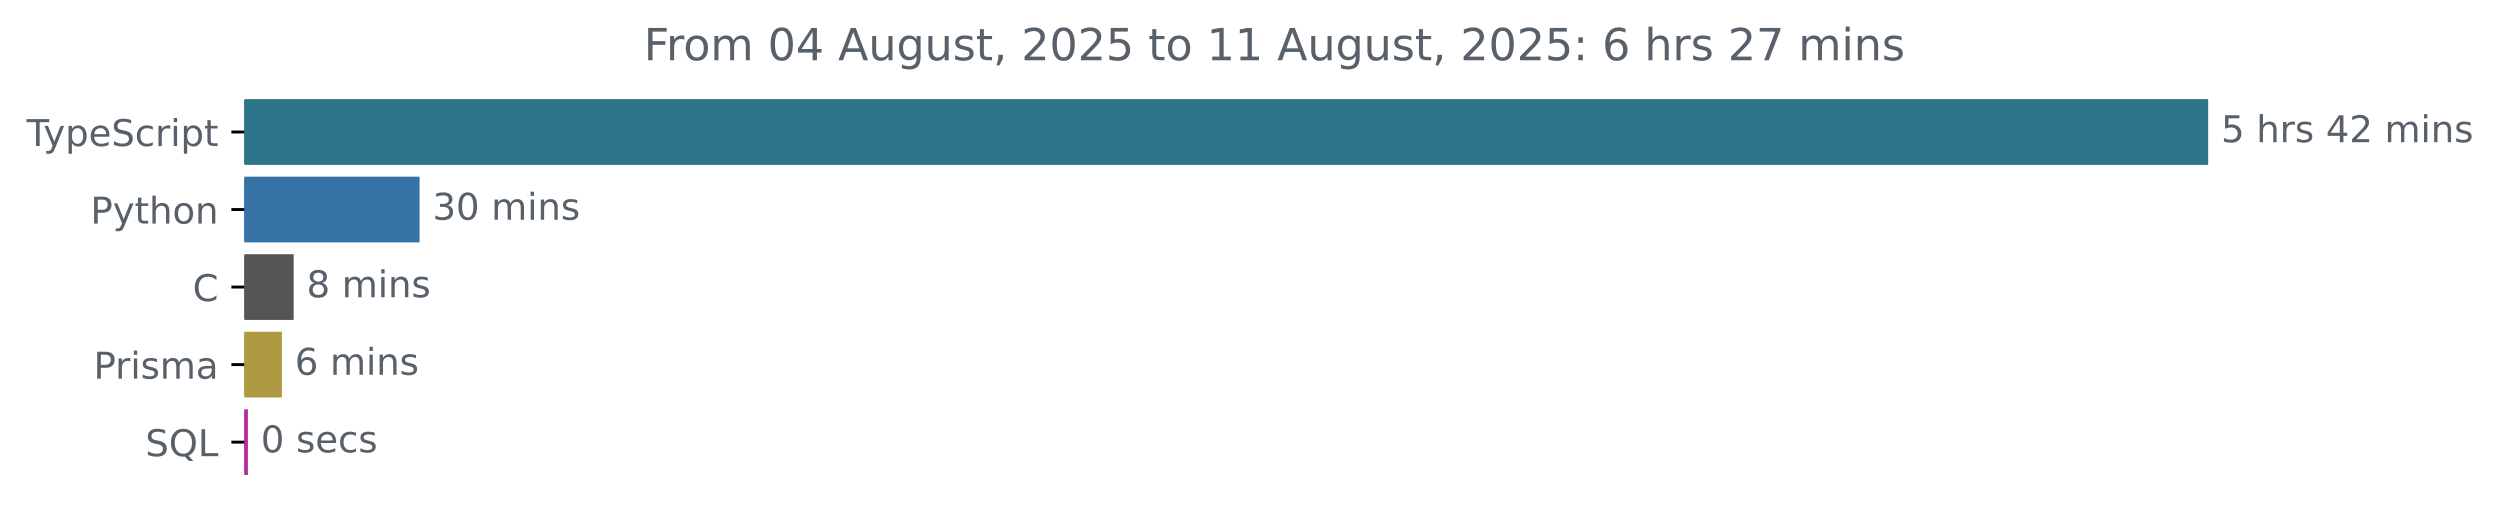
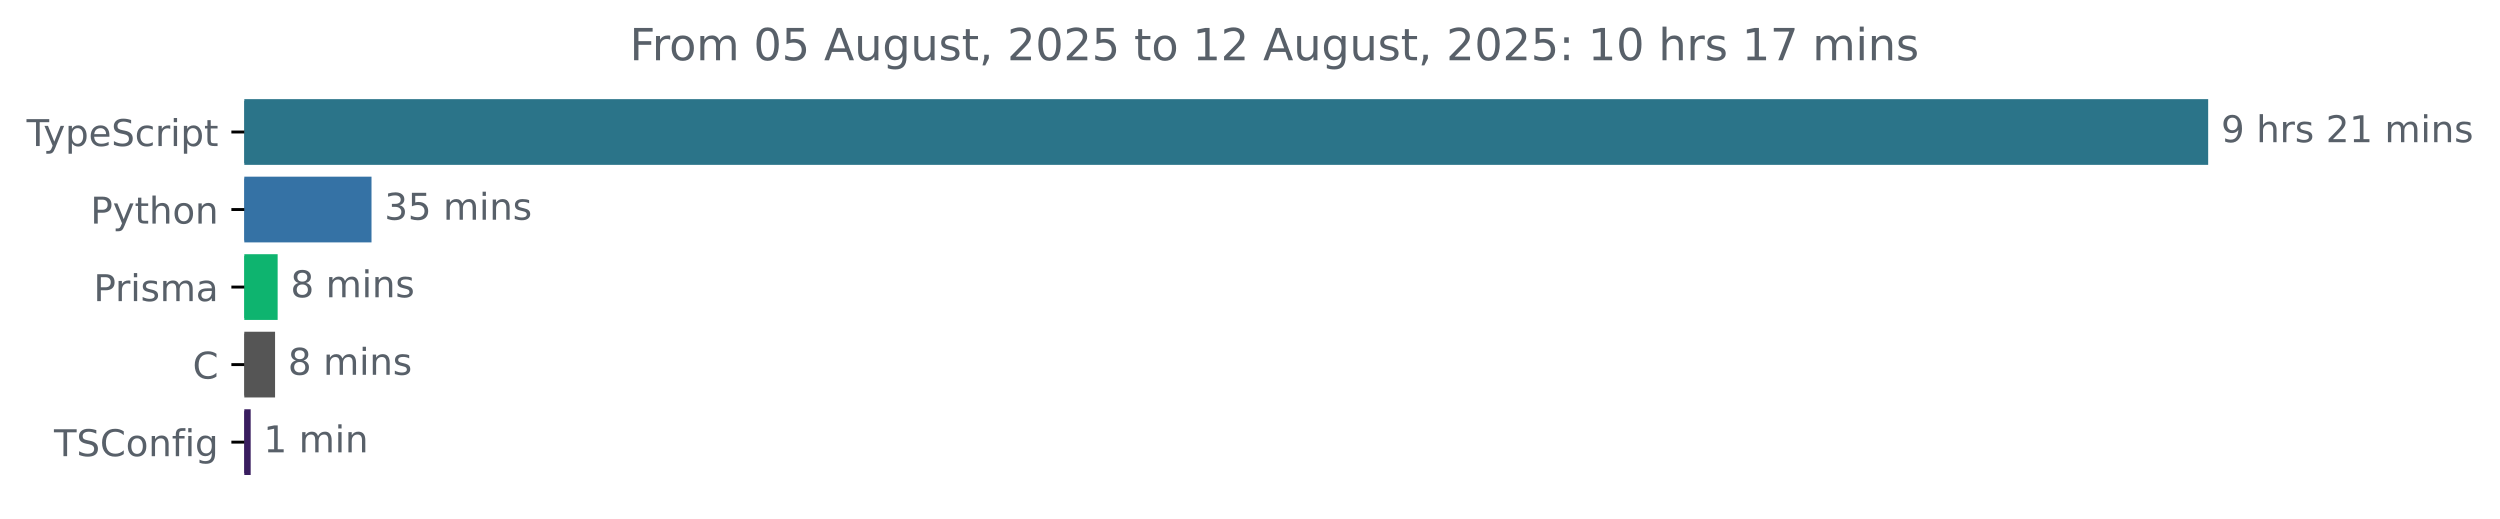
<svg xmlns="http://www.w3.org/2000/svg" xmlns:xlink="http://www.w3.org/1999/xlink" width="677.144pt" height="140.398pt" viewBox="0 0 677.144 140.398" version="1.1">
  <defs>
    <style type="text/css">*{stroke-linejoin: round; stroke-linecap: butt}</style>
  </defs>
  <g id="figure_1">
    <g id="patch_1">
      <path d="M -0 140.398  L 677.144 140.398  L 677.144 0  L -0 0  L -0 140.398  z " style="fill: none" />
    </g>
    <g id="axes_1">
      <g id="patch_2">
-         <path d="M 66.17 27.358  L 597.599 27.358  L 597.599 44.158  L 66.17 44.158  z " clip-path="url(#pd206f960af)" style="fill: #2b7489; stroke: #2b7489; stroke-linejoin: miter" />
+         <path d="M 66.17 27.358  L 597.599 27.358  L 597.599 44.158  L 66.17 44.158  z " clip-path="url(#p72226bb01f)" style="fill: #2b7489; stroke: #2b7489; stroke-linejoin: miter" />
      </g>
      <g id="patch_3">
-         <path d="M 66.17 48.358  L 113.148 48.358  L 113.148 65.158  L 66.17 65.158  z " clip-path="url(#pd206f960af)" style="fill: #3572a5; stroke: #3572a5; stroke-linejoin: miter" />
+         <path d="M 66.17 48.358  L 100.126 48.358  L 100.126 65.158  L 66.17 65.158  z " clip-path="url(#p72226bb01f)" style="fill: #3572a5; stroke: #3572a5; stroke-linejoin: miter" />
      </g>
      <g id="patch_4">
-         <path d="M 66.17 69.358  L 79.042 69.358  L 79.042 86.158  L 66.17 86.158  z " clip-path="url(#pd206f960af)" style="fill: #555555; stroke: #555555; stroke-linejoin: miter" />
+         <path d="M 66.17 69.358  L 74.703 69.358  L 74.703 86.158  L 66.17 86.158  z " clip-path="url(#p72226bb01f)" style="fill: #0eb46f; stroke: #0eb46f; stroke-linejoin: miter" />
      </g>
      <g id="patch_5">
-         <path d="M 66.17 90.358  L 75.855 90.358  L 75.855 107.158  L 66.17 107.158  z " clip-path="url(#pd206f960af)" style="fill: #af9a41; stroke: #af9a41; stroke-linejoin: miter" />
+         <path d="M 66.17 90.358  L 74.002 90.358  L 74.002 107.158  L 66.17 107.158  z " clip-path="url(#p72226bb01f)" style="fill: #555555; stroke: #555555; stroke-linejoin: miter" />
      </g>
      <g id="patch_6">
-         <path d="M 66.17 111.358  L 66.652 111.358  L 66.652 128.158  L 66.17 128.158  z " clip-path="url(#pd206f960af)" style="fill: #b52ba0; stroke: #b52ba0; stroke-linejoin: miter" />
+         <path d="M 66.17 111.358  L 67.398 111.358  L 67.398 128.158  L 66.17 128.158  z " clip-path="url(#p72226bb01f)" style="fill: #391d5f; stroke: #391d5f; stroke-linejoin: miter" />
      </g>
      <g id="matplotlib.axis_1" />
      <g id="matplotlib.axis_2">
        <g id="ytick_1">
          <g id="line2d_1">
            <defs>
-               <path id="mcc8387aec5" d="M 0 0  L -3.5 0  " style="stroke: #000000; stroke-width: 0.8" />
+               <path id="m10852029f8" d="M 0 0  L -3.5 0  " style="stroke: #000000; stroke-width: 0.8" />
            </defs>
            <g>
-               <use xlink:href="#mcc8387aec5" x="66.17" y="35.758" style="stroke: #000000; stroke-width: 0.8" />
+               <use xlink:href="#m10852029f8" x="66.17" y="35.758" style="stroke: #000000; stroke-width: 0.8" />
            </g>
          </g>
          <g id="text_1">
            <g style="fill: #586069" transform="translate(7.2 39.55734) scale(0.1 -0.1)">
              <defs>
                <path id="DejaVuSans-54" d="M -19 4666  L 3928 4666  L 3928 4134  L 2272 4134  L 2272 0  L 1638 0  L 1638 4134  L -19 4134  L -19 4666  z " transform="scale(0.015625)" />
                <path id="DejaVuSans-79" d="M 2059 -325  Q 1816 -950 1584 -1140  Q 1353 -1331 966 -1331  L 506 -1331  L 506 -850  L 844 -850  Q 1081 -850 1212 -737  Q 1344 -625 1503 -206  L 1606 56  L 191 3500  L 800 3500  L 1894 763  L 2988 3500  L 3597 3500  L 2059 -325  z " transform="scale(0.015625)" />
                <path id="DejaVuSans-70" d="M 1159 525  L 1159 -1331  L 581 -1331  L 581 3500  L 1159 3500  L 1159 2969  Q 1341 3281 1617 3432  Q 1894 3584 2278 3584  Q 2916 3584 3314 3078  Q 3713 2572 3713 1747  Q 3713 922 3314 415  Q 2916 -91 2278 -91  Q 1894 -91 1617 61  Q 1341 213 1159 525  z M 3116 1747  Q 3116 2381 2855 2742  Q 2594 3103 2138 3103  Q 1681 3103 1420 2742  Q 1159 2381 1159 1747  Q 1159 1113 1420 752  Q 1681 391 2138 391  Q 2594 391 2855 752  Q 3116 1113 3116 1747  z " transform="scale(0.015625)" />
                <path id="DejaVuSans-65" d="M 3597 1894  L 3597 1613  L 953 1613  Q 991 1019 1311 708  Q 1631 397 2203 397  Q 2534 397 2845 478  Q 3156 559 3463 722  L 3463 178  Q 3153 47 2828 -22  Q 2503 -91 2169 -91  Q 1331 -91 842 396  Q 353 884 353 1716  Q 353 2575 817 3079  Q 1281 3584 2069 3584  Q 2775 3584 3186 3129  Q 3597 2675 3597 1894  z M 3022 2063  Q 3016 2534 2758 2815  Q 2500 3097 2075 3097  Q 1594 3097 1305 2825  Q 1016 2553 972 2059  L 3022 2063  z " transform="scale(0.015625)" />
                <path id="DejaVuSans-53" d="M 3425 4513  L 3425 3897  Q 3066 4069 2747 4153  Q 2428 4238 2131 4238  Q 1616 4238 1336 4038  Q 1056 3838 1056 3469  Q 1056 3159 1242 3001  Q 1428 2844 1947 2747  L 2328 2669  Q 3034 2534 3370 2195  Q 3706 1856 3706 1288  Q 3706 609 3251 259  Q 2797 -91 1919 -91  Q 1588 -91 1214 -16  Q 841 59 441 206  L 441 856  Q 825 641 1194 531  Q 1563 422 1919 422  Q 2459 422 2753 634  Q 3047 847 3047 1241  Q 3047 1584 2836 1778  Q 2625 1972 2144 2069  L 1759 2144  Q 1053 2284 737 2584  Q 422 2884 422 3419  Q 422 4038 858 4394  Q 1294 4750 2059 4750  Q 2388 4750 2728 4690  Q 3069 4631 3425 4513  z " transform="scale(0.015625)" />
                <path id="DejaVuSans-63" d="M 3122 3366  L 3122 2828  Q 2878 2963 2633 3030  Q 2388 3097 2138 3097  Q 1578 3097 1268 2742  Q 959 2388 959 1747  Q 959 1106 1268 751  Q 1578 397 2138 397  Q 2388 397 2633 464  Q 2878 531 3122 666  L 3122 134  Q 2881 22 2623 -34  Q 2366 -91 2075 -91  Q 1284 -91 818 406  Q 353 903 353 1747  Q 353 2603 823 3093  Q 1294 3584 2113 3584  Q 2378 3584 2631 3529  Q 2884 3475 3122 3366  z " transform="scale(0.015625)" />
                <path id="DejaVuSans-72" d="M 2631 2963  Q 2534 3019 2420 3045  Q 2306 3072 2169 3072  Q 1681 3072 1420 2755  Q 1159 2438 1159 1844  L 1159 0  L 581 0  L 581 3500  L 1159 3500  L 1159 2956  Q 1341 3275 1631 3429  Q 1922 3584 2338 3584  Q 2397 3584 2469 3576  Q 2541 3569 2628 3553  L 2631 2963  z " transform="scale(0.015625)" />
                <path id="DejaVuSans-69" d="M 603 3500  L 1178 3500  L 1178 0  L 603 0  L 603 3500  z M 603 4863  L 1178 4863  L 1178 4134  L 603 4134  L 603 4863  z " transform="scale(0.015625)" />
                <path id="DejaVuSans-74" d="M 1172 4494  L 1172 3500  L 2356 3500  L 2356 3053  L 1172 3053  L 1172 1153  Q 1172 725 1289 603  Q 1406 481 1766 481  L 2356 481  L 2356 0  L 1766 0  Q 1100 0 847 248  Q 594 497 594 1153  L 594 3053  L 172 3053  L 172 3500  L 594 3500  L 594 4494  L 1172 4494  z " transform="scale(0.015625)" />
              </defs>
              <use xlink:href="#DejaVuSans-54" />
              <use xlink:href="#DejaVuSans-79" x="45.459" />
              <use xlink:href="#DejaVuSans-70" x="104.639" />
              <use xlink:href="#DejaVuSans-65" x="168.115" />
              <use xlink:href="#DejaVuSans-53" x="229.639" />
              <use xlink:href="#DejaVuSans-63" x="293.115" />
              <use xlink:href="#DejaVuSans-72" x="348.096" />
              <use xlink:href="#DejaVuSans-69" x="389.209" />
              <use xlink:href="#DejaVuSans-70" x="416.992" />
              <use xlink:href="#DejaVuSans-74" x="480.469" />
            </g>
          </g>
        </g>
        <g id="ytick_2">
          <g id="line2d_2">
            <g>
-               <use xlink:href="#mcc8387aec5" x="66.17" y="56.758" style="stroke: #000000; stroke-width: 0.8" />
+               <use xlink:href="#m10852029f8" x="66.17" y="56.758" style="stroke: #000000; stroke-width: 0.8" />
            </g>
          </g>
          <g id="text_2">
            <g style="fill: #586069" transform="translate(24.50781 60.55734) scale(0.1 -0.1)">
              <defs>
                <path id="DejaVuSans-50" d="M 1259 4147  L 1259 2394  L 2053 2394  Q 2494 2394 2734 2622  Q 2975 2850 2975 3272  Q 2975 3691 2734 3919  Q 2494 4147 2053 4147  L 1259 4147  z M 628 4666  L 2053 4666  Q 2838 4666 3239 4311  Q 3641 3956 3641 3272  Q 3641 2581 3239 2228  Q 2838 1875 2053 1875  L 1259 1875  L 1259 0  L 628 0  L 628 4666  z " transform="scale(0.015625)" />
                <path id="DejaVuSans-68" d="M 3513 2113  L 3513 0  L 2938 0  L 2938 2094  Q 2938 2591 2744 2837  Q 2550 3084 2163 3084  Q 1697 3084 1428 2787  Q 1159 2491 1159 1978  L 1159 0  L 581 0  L 581 4863  L 1159 4863  L 1159 2956  Q 1366 3272 1645 3428  Q 1925 3584 2291 3584  Q 2894 3584 3203 3211  Q 3513 2838 3513 2113  z " transform="scale(0.015625)" />
                <path id="DejaVuSans-6f" d="M 1959 3097  Q 1497 3097 1228 2736  Q 959 2375 959 1747  Q 959 1119 1226 758  Q 1494 397 1959 397  Q 2419 397 2687 759  Q 2956 1122 2956 1747  Q 2956 2369 2687 2733  Q 2419 3097 1959 3097  z M 1959 3584  Q 2709 3584 3137 3096  Q 3566 2609 3566 1747  Q 3566 888 3137 398  Q 2709 -91 1959 -91  Q 1206 -91 779 398  Q 353 888 353 1747  Q 353 2609 779 3096  Q 1206 3584 1959 3584  z " transform="scale(0.015625)" />
                <path id="DejaVuSans-6e" d="M 3513 2113  L 3513 0  L 2938 0  L 2938 2094  Q 2938 2591 2744 2837  Q 2550 3084 2163 3084  Q 1697 3084 1428 2787  Q 1159 2491 1159 1978  L 1159 0  L 581 0  L 581 3500  L 1159 3500  L 1159 2956  Q 1366 3272 1645 3428  Q 1925 3584 2291 3584  Q 2894 3584 3203 3211  Q 3513 2838 3513 2113  z " transform="scale(0.015625)" />
              </defs>
              <use xlink:href="#DejaVuSans-50" />
              <use xlink:href="#DejaVuSans-79" x="60.303" />
              <use xlink:href="#DejaVuSans-74" x="119.482" />
              <use xlink:href="#DejaVuSans-68" x="158.691" />
              <use xlink:href="#DejaVuSans-6f" x="222.07" />
              <use xlink:href="#DejaVuSans-6e" x="283.252" />
            </g>
          </g>
        </g>
        <g id="ytick_3">
          <g id="line2d_3">
            <g>
-               <use xlink:href="#mcc8387aec5" x="66.17" y="77.758" style="stroke: #000000; stroke-width: 0.8" />
+               <use xlink:href="#m10852029f8" x="66.17" y="77.758" style="stroke: #000000; stroke-width: 0.8" />
            </g>
          </g>
          <g id="text_3">
-             <g style="fill: #586069" transform="translate(52.1875 81.55734) scale(0.1 -0.1)">
-               <defs>
-                 <path id="DejaVuSans-43" d="M 4122 4306  L 4122 3641  Q 3803 3938 3442 4084  Q 3081 4231 2675 4231  Q 1875 4231 1450 3742  Q 1025 3253 1025 2328  Q 1025 1406 1450 917  Q 1875 428 2675 428  Q 3081 428 3442 575  Q 3803 722 4122 1019  L 4122 359  Q 3791 134 3420 21  Q 3050 -91 2638 -91  Q 1578 -91 968 557  Q 359 1206 359 2328  Q 359 3453 968 4101  Q 1578 4750 2638 4750  Q 3056 4750 3426 4639  Q 3797 4528 4122 4306  z " transform="scale(0.015625)" />
-               </defs>
-               <use xlink:href="#DejaVuSans-43" />
-             </g>
-           </g>
-         </g>
-         <g id="ytick_4">
-           <g id="line2d_4">
-             <g>
-               <use xlink:href="#mcc8387aec5" x="66.17" y="98.758" style="stroke: #000000; stroke-width: 0.8" />
-             </g>
-           </g>
-           <g id="text_4">
-             <g style="fill: #586069" transform="translate(25.34844 102.5573) scale(0.1 -0.1)">
+             <g style="fill: #586069" transform="translate(25.34844 81.55734) scale(0.1 -0.1)">
              <defs>
                <path id="DejaVuSans-73" d="M 2834 3397  L 2834 2853  Q 2591 2978 2328 3040  Q 2066 3103 1784 3103  Q 1356 3103 1142 2972  Q 928 2841 928 2578  Q 928 2378 1081 2264  Q 1234 2150 1697 2047  L 1894 2003  Q 2506 1872 2764 1633  Q 3022 1394 3022 966  Q 3022 478 2636 193  Q 2250 -91 1575 -91  Q 1294 -91 989 -36  Q 684 19 347 128  L 347 722  Q 666 556 975 473  Q 1284 391 1588 391  Q 1994 391 2212 530  Q 2431 669 2431 922  Q 2431 1156 2273 1281  Q 2116 1406 1581 1522  L 1381 1569  Q 847 1681 609 1914  Q 372 2147 372 2553  Q 372 3047 722 3315  Q 1072 3584 1716 3584  Q 2034 3584 2315 3537  Q 2597 3491 2834 3397  z " transform="scale(0.015625)" />
                <path id="DejaVuSans-6d" d="M 3328 2828  Q 3544 3216 3844 3400  Q 4144 3584 4550 3584  Q 5097 3584 5394 3201  Q 5691 2819 5691 2113  L 5691 0  L 5113 0  L 5113 2094  Q 5113 2597 4934 2840  Q 4756 3084 4391 3084  Q 3944 3084 3684 2787  Q 3425 2491 3425 1978  L 3425 0  L 2847 0  L 2847 2094  Q 2847 2600 2669 2842  Q 2491 3084 2119 3084  Q 1678 3084 1418 2786  Q 1159 2488 1159 1978  L 1159 0  L 581 0  L 581 3500  L 1159 3500  L 1159 2956  Q 1356 3278 1631 3431  Q 1906 3584 2284 3584  Q 2666 3584 2933 3390  Q 3200 3197 3328 2828  z " transform="scale(0.015625)" />
                <path id="DejaVuSans-61" d="M 2194 1759  Q 1497 1759 1228 1600  Q 959 1441 959 1056  Q 959 750 1161 570  Q 1363 391 1709 391  Q 2188 391 2477 730  Q 2766 1069 2766 1631  L 2766 1759  L 2194 1759  z M 3341 1997  L 3341 0  L 2766 0  L 2766 531  Q 2569 213 2275 61  Q 1981 -91 1556 -91  Q 1019 -91 701 211  Q 384 513 384 1019  Q 384 1609 779 1909  Q 1175 2209 1959 2209  L 2766 2209  L 2766 2266  Q 2766 2663 2505 2880  Q 2244 3097 1772 3097  Q 1472 3097 1187 3025  Q 903 2953 641 2809  L 641 3341  Q 956 3463 1253 3523  Q 1550 3584 1831 3584  Q 2591 3584 2966 3190  Q 3341 2797 3341 1997  z " transform="scale(0.015625)" />
              </defs>
              <use xlink:href="#DejaVuSans-50" />
              <use xlink:href="#DejaVuSans-72" x="58.553" />
              <use xlink:href="#DejaVuSans-69" x="99.666" />
              <use xlink:href="#DejaVuSans-73" x="127.449" />
              <use xlink:href="#DejaVuSans-6d" x="179.549" />
              <use xlink:href="#DejaVuSans-61" x="276.961" />
            </g>
          </g>
        </g>
+         <g id="ytick_4">
+           <g id="line2d_4">
+             <g>
+               <use xlink:href="#m10852029f8" x="66.17" y="98.758" style="stroke: #000000; stroke-width: 0.8" />
+             </g>
+           </g>
+           <g id="text_4">
+             <g style="fill: #586069" transform="translate(52.1875 102.5573) scale(0.1 -0.1)">
+               <defs>
+                 <path id="DejaVuSans-43" d="M 4122 4306  L 4122 3641  Q 3803 3938 3442 4084  Q 3081 4231 2675 4231  Q 1875 4231 1450 3742  Q 1025 3253 1025 2328  Q 1025 1406 1450 917  Q 1875 428 2675 428  Q 3081 428 3442 575  Q 3803 722 4122 1019  L 4122 359  Q 3791 134 3420 21  Q 3050 -91 2638 -91  Q 1578 -91 968 557  Q 359 1206 359 2328  Q 359 3453 968 4101  Q 1578 4750 2638 4750  Q 3056 4750 3426 4639  Q 3797 4528 4122 4306  z " transform="scale(0.015625)" />
+               </defs>
+               <use xlink:href="#DejaVuSans-43" />
+             </g>
+           </g>
+         </g>
        <g id="ytick_5">
          <g id="line2d_5">
            <g>
-               <use xlink:href="#mcc8387aec5" x="66.17" y="119.758" style="stroke: #000000; stroke-width: 0.8" />
+               <use xlink:href="#m10852029f8" x="66.17" y="119.758" style="stroke: #000000; stroke-width: 0.8" />
            </g>
          </g>
          <g id="text_5">
-             <g style="fill: #586069" transform="translate(39.37812 123.5573) scale(0.1 -0.1)">
-               <defs>
-                 <path id="DejaVuSans-51" d="M 2522 4238  Q 1834 4238 1429 3725  Q 1025 3213 1025 2328  Q 1025 1447 1429 934  Q 1834 422 2522 422  Q 3209 422 3611 934  Q 4013 1447 4013 2328  Q 4013 3213 3611 3725  Q 3209 4238 2522 4238  z M 3406 84  L 4238 -825  L 3475 -825  L 2784 -78  Q 2681 -84 2626 -87  Q 2572 -91 2522 -91  Q 1538 -91 948 567  Q 359 1225 359 2328  Q 359 3434 948 4092  Q 1538 4750 2522 4750  Q 3503 4750 4090 4092  Q 4678 3434 4678 2328  Q 4678 1516 4351 937  Q 4025 359 3406 84  z " transform="scale(0.015625)" />
-                 <path id="DejaVuSans-4c" d="M 628 4666  L 1259 4666  L 1259 531  L 3531 531  L 3531 0  L 628 0  L 628 4666  z " transform="scale(0.015625)" />
-               </defs>
-               <use xlink:href="#DejaVuSans-53" />
-               <use xlink:href="#DejaVuSans-51" x="63.477" />
-               <use xlink:href="#DejaVuSans-4c" x="142.188" />
+             <g style="fill: #586069" transform="translate(14.62813 123.5573) scale(0.1 -0.1)">
+               <defs>
+                 <path id="DejaVuSans-66" d="M 2375 4863  L 2375 4384  L 1825 4384  Q 1516 4384 1395 4259  Q 1275 4134 1275 3809  L 1275 3500  L 2222 3500  L 2222 3053  L 1275 3053  L 1275 0  L 697 0  L 697 3053  L 147 3053  L 147 3500  L 697 3500  L 697 3744  Q 697 4328 969 4595  Q 1241 4863 1831 4863  L 2375 4863  z " transform="scale(0.015625)" />
+                 <path id="DejaVuSans-67" d="M 2906 1791  Q 2906 2416 2648 2759  Q 2391 3103 1925 3103  Q 1463 3103 1205 2759  Q 947 2416 947 1791  Q 947 1169 1205 825  Q 1463 481 1925 481  Q 2391 481 2648 825  Q 2906 1169 2906 1791  z M 3481 434  Q 3481 -459 3084 -895  Q 2688 -1331 1869 -1331  Q 1566 -1331 1297 -1286  Q 1028 -1241 775 -1147  L 775 -588  Q 1028 -725 1275 -790  Q 1522 -856 1778 -856  Q 2344 -856 2625 -561  Q 2906 -266 2906 331  L 2906 616  Q 2728 306 2450 153  Q 2172 0 1784 0  Q 1141 0 747 490  Q 353 981 353 1791  Q 353 2603 747 3093  Q 1141 3584 1784 3584  Q 2172 3584 2450 3431  Q 2728 3278 2906 2969  L 2906 3500  L 3481 3500  L 3481 434  z " transform="scale(0.015625)" />
+               </defs>
+               <use xlink:href="#DejaVuSans-54" />
+               <use xlink:href="#DejaVuSans-53" x="61.084" />
+               <use xlink:href="#DejaVuSans-43" x="124.561" />
+               <use xlink:href="#DejaVuSans-6f" x="194.385" />
+               <use xlink:href="#DejaVuSans-6e" x="255.566" />
+               <use xlink:href="#DejaVuSans-66" x="318.945" />
+               <use xlink:href="#DejaVuSans-69" x="354.15" />
+               <use xlink:href="#DejaVuSans-67" x="381.934" />
            </g>
          </g>
        </g>
      </g>
      <g id="text_6">
        <g style="fill: #586069" transform="translate(601.5989 38.5175) scale(0.1 -0.1)">
          <defs>
-             <path id="DejaVuSans-35" d="M 691 4666  L 3169 4666  L 3169 4134  L 1269 4134  L 1269 2991  Q 1406 3038 1543 3061  Q 1681 3084 1819 3084  Q 2600 3084 3056 2656  Q 3513 2228 3513 1497  Q 3513 744 3044 326  Q 2575 -91 1722 -91  Q 1428 -91 1123 -41  Q 819 9 494 109  L 494 744  Q 775 591 1075 516  Q 1375 441 1709 441  Q 2250 441 2565 725  Q 2881 1009 2881 1497  Q 2881 1984 2565 2268  Q 2250 2553 1709 2553  Q 1456 2553 1204 2497  Q 953 2441 691 2322  L 691 4666  z " transform="scale(0.015625)" />
+             <path id="DejaVuSans-39" d="M 703 97  L 703 672  Q 941 559 1184 500  Q 1428 441 1663 441  Q 2288 441 2617 861  Q 2947 1281 2994 2138  Q 2813 1869 2534 1725  Q 2256 1581 1919 1581  Q 1219 1581 811 2004  Q 403 2428 403 3163  Q 403 3881 828 4315  Q 1253 4750 1959 4750  Q 2769 4750 3195 4129  Q 3622 3509 3622 2328  Q 3622 1225 3098 567  Q 2575 -91 1691 -91  Q 1453 -91 1209 -44  Q 966 3 703 97  z M 1959 2075  Q 2384 2075 2632 2365  Q 2881 2656 2881 3163  Q 2881 3666 2632 3958  Q 2384 4250 1959 4250  Q 1534 4250 1286 3958  Q 1038 3666 1038 3163  Q 1038 2656 1286 2365  Q 1534 2075 1959 2075  z " transform="scale(0.015625)" />
            <path id="DejaVuSans-20" transform="scale(0.015625)" />
-             <path id="DejaVuSans-34" d="M 2419 4116  L 825 1625  L 2419 1625  L 2419 4116  z M 2253 4666  L 3047 4666  L 3047 1625  L 3713 1625  L 3713 1100  L 3047 1100  L 3047 0  L 2419 0  L 2419 1100  L 313 1100  L 313 1709  L 2253 4666  z " transform="scale(0.015625)" />
            <path id="DejaVuSans-32" d="M 1228 531  L 3431 531  L 3431 0  L 469 0  L 469 531  Q 828 903 1448 1529  Q 2069 2156 2228 2338  Q 2531 2678 2651 2914  Q 2772 3150 2772 3378  Q 2772 3750 2511 3984  Q 2250 4219 1831 4219  Q 1534 4219 1204 4116  Q 875 4013 500 3803  L 500 4441  Q 881 4594 1212 4672  Q 1544 4750 1819 4750  Q 2544 4750 2975 4387  Q 3406 4025 3406 3419  Q 3406 3131 3298 2873  Q 3191 2616 2906 2266  Q 2828 2175 2409 1742  Q 1991 1309 1228 531  z " transform="scale(0.015625)" />
-           </defs>
-           <use xlink:href="#DejaVuSans-35" />
+             <path id="DejaVuSans-31" d="M 794 531  L 1825 531  L 1825 4091  L 703 3866  L 703 4441  L 1819 4666  L 2450 4666  L 2450 531  L 3481 531  L 3481 0  L 794 0  L 794 531  z " transform="scale(0.015625)" />
+           </defs>
+           <use xlink:href="#DejaVuSans-39" />
          <use xlink:href="#DejaVuSans-20" x="63.623" />
          <use xlink:href="#DejaVuSans-68" x="95.41" />
          <use xlink:href="#DejaVuSans-72" x="158.789" />
          <use xlink:href="#DejaVuSans-73" x="199.902" />
          <use xlink:href="#DejaVuSans-20" x="252.002" />
-           <use xlink:href="#DejaVuSans-34" x="283.789" />
-           <use xlink:href="#DejaVuSans-32" x="347.412" />
+           <use xlink:href="#DejaVuSans-32" x="283.789" />
+           <use xlink:href="#DejaVuSans-31" x="347.412" />
          <use xlink:href="#DejaVuSans-20" x="411.035" />
          <use xlink:href="#DejaVuSans-6d" x="442.822" />
          <use xlink:href="#DejaVuSans-69" x="540.234" />
          <use xlink:href="#DejaVuSans-6e" x="568.018" />
          <use xlink:href="#DejaVuSans-73" x="631.396" />
        </g>
      </g>
      <g id="text_7">
-         <g style="fill: #586069" transform="translate(117.1478 59.5175) scale(0.1 -0.1)">
+         <g style="fill: #586069" transform="translate(104.1261 59.5175) scale(0.1 -0.1)">
          <defs>
            <path id="DejaVuSans-33" d="M 2597 2516  Q 3050 2419 3304 2112  Q 3559 1806 3559 1356  Q 3559 666 3084 287  Q 2609 -91 1734 -91  Q 1441 -91 1130 -33  Q 819 25 488 141  L 488 750  Q 750 597 1062 519  Q 1375 441 1716 441  Q 2309 441 2620 675  Q 2931 909 2931 1356  Q 2931 1769 2642 2001  Q 2353 2234 1838 2234  L 1294 2234  L 1294 2753  L 1863 2753  Q 2328 2753 2575 2939  Q 2822 3125 2822 3475  Q 2822 3834 2567 4026  Q 2313 4219 1838 4219  Q 1578 4219 1281 4162  Q 984 4106 628 3988  L 628 4550  Q 988 4650 1302 4700  Q 1616 4750 1894 4750  Q 2613 4750 3031 4423  Q 3450 4097 3450 3541  Q 3450 3153 3228 2886  Q 3006 2619 2597 2516  z " transform="scale(0.015625)" />
-             <path id="DejaVuSans-30" d="M 2034 4250  Q 1547 4250 1301 3770  Q 1056 3291 1056 2328  Q 1056 1369 1301 889  Q 1547 409 2034 409  Q 2525 409 2770 889  Q 3016 1369 3016 2328  Q 3016 3291 2770 3770  Q 2525 4250 2034 4250  z M 2034 4750  Q 2819 4750 3233 4129  Q 3647 3509 3647 2328  Q 3647 1150 3233 529  Q 2819 -91 2034 -91  Q 1250 -91 836 529  Q 422 1150 422 2328  Q 422 3509 836 4129  Q 1250 4750 2034 4750  z " transform="scale(0.015625)" />
+             <path id="DejaVuSans-35" d="M 691 4666  L 3169 4666  L 3169 4134  L 1269 4134  L 1269 2991  Q 1406 3038 1543 3061  Q 1681 3084 1819 3084  Q 2600 3084 3056 2656  Q 3513 2228 3513 1497  Q 3513 744 3044 326  Q 2575 -91 1722 -91  Q 1428 -91 1123 -41  Q 819 9 494 109  L 494 744  Q 775 591 1075 516  Q 1375 441 1709 441  Q 2250 441 2565 725  Q 2881 1009 2881 1497  Q 2881 1984 2565 2268  Q 2250 2553 1709 2553  Q 1456 2553 1204 2497  Q 953 2441 691 2322  L 691 4666  z " transform="scale(0.015625)" />
          </defs>
          <use xlink:href="#DejaVuSans-33" />
-           <use xlink:href="#DejaVuSans-30" x="63.623" />
+           <use xlink:href="#DejaVuSans-35" x="63.623" />
          <use xlink:href="#DejaVuSans-20" x="127.246" />
          <use xlink:href="#DejaVuSans-6d" x="159.033" />
          <use xlink:href="#DejaVuSans-69" x="256.445" />
          <use xlink:href="#DejaVuSans-6e" x="284.229" />
          <use xlink:href="#DejaVuSans-73" x="347.607" />
        </g>
      </g>
      <g id="text_8">
-         <g style="fill: #586069" transform="translate(83.04249 80.5175) scale(0.1 -0.1)">
+         <g style="fill: #586069" transform="translate(78.70309 80.5175) scale(0.1 -0.1)">
          <defs>
            <path id="DejaVuSans-38" d="M 2034 2216  Q 1584 2216 1326 1975  Q 1069 1734 1069 1313  Q 1069 891 1326 650  Q 1584 409 2034 409  Q 2484 409 2743 651  Q 3003 894 3003 1313  Q 3003 1734 2745 1975  Q 2488 2216 2034 2216  z M 1403 2484  Q 997 2584 770 2862  Q 544 3141 544 3541  Q 544 4100 942 4425  Q 1341 4750 2034 4750  Q 2731 4750 3128 4425  Q 3525 4100 3525 3541  Q 3525 3141 3298 2862  Q 3072 2584 2669 2484  Q 3125 2378 3379 2068  Q 3634 1759 3634 1313  Q 3634 634 3220 271  Q 2806 -91 2034 -91  Q 1263 -91 848 271  Q 434 634 434 1313  Q 434 1759 690 2068  Q 947 2378 1403 2484  z M 1172 3481  Q 1172 3119 1398 2916  Q 1625 2713 2034 2713  Q 2441 2713 2670 2916  Q 2900 3119 2900 3481  Q 2900 3844 2670 4047  Q 2441 4250 2034 4250  Q 1625 4250 1398 4047  Q 1172 3844 1172 3481  z " transform="scale(0.015625)" />
          </defs>
          <use xlink:href="#DejaVuSans-38" />
          <use xlink:href="#DejaVuSans-20" x="63.623" />
          <use xlink:href="#DejaVuSans-6d" x="95.41" />
          <use xlink:href="#DejaVuSans-69" x="192.822" />
          <use xlink:href="#DejaVuSans-6e" x="220.605" />
          <use xlink:href="#DejaVuSans-73" x="283.984" />
        </g>
      </g>
      <g id="text_9">
-         <g style="fill: #586069" transform="translate(79.85452 101.5175) scale(0.1 -0.1)">
-           <defs>
-             <path id="DejaVuSans-36" d="M 2113 2584  Q 1688 2584 1439 2293  Q 1191 2003 1191 1497  Q 1191 994 1439 701  Q 1688 409 2113 409  Q 2538 409 2786 701  Q 3034 994 3034 1497  Q 3034 2003 2786 2293  Q 2538 2584 2113 2584  z M 3366 4563  L 3366 3988  Q 3128 4100 2886 4159  Q 2644 4219 2406 4219  Q 1781 4219 1451 3797  Q 1122 3375 1075 2522  Q 1259 2794 1537 2939  Q 1816 3084 2150 3084  Q 2853 3084 3261 2657  Q 3669 2231 3669 1497  Q 3669 778 3244 343  Q 2819 -91 2113 -91  Q 1303 -91 875 529  Q 447 1150 447 2328  Q 447 3434 972 4092  Q 1497 4750 2381 4750  Q 2619 4750 2861 4703  Q 3103 4656 3366 4563  z " transform="scale(0.015625)" />
-           </defs>
-           <use xlink:href="#DejaVuSans-36" />
+         <g style="fill: #586069" transform="translate(78.00177 101.5175) scale(0.1 -0.1)">
+           <use xlink:href="#DejaVuSans-38" />
          <use xlink:href="#DejaVuSans-20" x="63.623" />
          <use xlink:href="#DejaVuSans-6d" x="95.41" />
          <use xlink:href="#DejaVuSans-69" x="192.822" />
          <use xlink:href="#DejaVuSans-6e" x="220.605" />
          <use xlink:href="#DejaVuSans-73" x="283.984" />
        </g>
      </g>
      <g id="text_10">
-         <g style="fill: #586069" transform="translate(70.65152 122.5175) scale(0.1 -0.1)">
-           <use xlink:href="#DejaVuSans-30" />
-           <use xlink:href="#DejaVuSans-20" x="63.623" />
-           <use xlink:href="#DejaVuSans-73" x="95.41" />
-           <use xlink:href="#DejaVuSans-65" x="147.51" />
-           <use xlink:href="#DejaVuSans-63" x="209.033" />
-           <use xlink:href="#DejaVuSans-73" x="264.014" />
+         <g style="fill: #586069" transform="translate(71.39763 122.5175) scale(0.1 -0.1)">
+           <use xlink:href="#DejaVuSans-31" />
+           <use xlink:href="#DejaVuSans-20" x="63.623" />
+           <use xlink:href="#DejaVuSans-6d" x="95.41" />
+           <use xlink:href="#DejaVuSans-69" x="192.822" />
+           <use xlink:href="#DejaVuSans-6e" x="220.605" />
        </g>
      </g>
      <g id="text_11">
-         <g style="fill: #586069" transform="translate(174.3841 16.31812) scale(0.12 -0.12)">
+         <g style="fill: #586069" transform="translate(170.5666 16.31812) scale(0.12 -0.12)">
          <defs>
            <path id="DejaVuSans-46" d="M 628 4666  L 3309 4666  L 3309 4134  L 1259 4134  L 1259 2759  L 3109 2759  L 3109 2228  L 1259 2228  L 1259 0  L 628 0  L 628 4666  z " transform="scale(0.015625)" />
+             <path id="DejaVuSans-30" d="M 2034 4250  Q 1547 4250 1301 3770  Q 1056 3291 1056 2328  Q 1056 1369 1301 889  Q 1547 409 2034 409  Q 2525 409 2770 889  Q 3016 1369 3016 2328  Q 3016 3291 2770 3770  Q 2525 4250 2034 4250  z M 2034 4750  Q 2819 4750 3233 4129  Q 3647 3509 3647 2328  Q 3647 1150 3233 529  Q 2819 -91 2034 -91  Q 1250 -91 836 529  Q 422 1150 422 2328  Q 422 3509 836 4129  Q 1250 4750 2034 4750  z " transform="scale(0.015625)" />
            <path id="DejaVuSans-41" d="M 2188 4044  L 1331 1722  L 3047 1722  L 2188 4044  z M 1831 4666  L 2547 4666  L 4325 0  L 3669 0  L 3244 1197  L 1141 1197  L 716 0  L 50 0  L 1831 4666  z " transform="scale(0.015625)" />
            <path id="DejaVuSans-75" d="M 544 1381  L 544 3500  L 1119 3500  L 1119 1403  Q 1119 906 1312 657  Q 1506 409 1894 409  Q 2359 409 2629 706  Q 2900 1003 2900 1516  L 2900 3500  L 3475 3500  L 3475 0  L 2900 0  L 2900 538  Q 2691 219 2414 64  Q 2138 -91 1772 -91  Q 1169 -91 856 284  Q 544 659 544 1381  z M 1991 3584  L 1991 3584  z " transform="scale(0.015625)" />
-             <path id="DejaVuSans-67" d="M 2906 1791  Q 2906 2416 2648 2759  Q 2391 3103 1925 3103  Q 1463 3103 1205 2759  Q 947 2416 947 1791  Q 947 1169 1205 825  Q 1463 481 1925 481  Q 2391 481 2648 825  Q 2906 1169 2906 1791  z M 3481 434  Q 3481 -459 3084 -895  Q 2688 -1331 1869 -1331  Q 1566 -1331 1297 -1286  Q 1028 -1241 775 -1147  L 775 -588  Q 1028 -725 1275 -790  Q 1522 -856 1778 -856  Q 2344 -856 2625 -561  Q 2906 -266 2906 331  L 2906 616  Q 2728 306 2450 153  Q 2172 0 1784 0  Q 1141 0 747 490  Q 353 981 353 1791  Q 353 2603 747 3093  Q 1141 3584 1784 3584  Q 2172 3584 2450 3431  Q 2728 3278 2906 2969  L 2906 3500  L 3481 3500  L 3481 434  z " transform="scale(0.015625)" />
            <path id="DejaVuSans-2c" d="M 750 794  L 1409 794  L 1409 256  L 897 -744  L 494 -744  L 750 256  L 750 794  z " transform="scale(0.015625)" />
-             <path id="DejaVuSans-31" d="M 794 531  L 1825 531  L 1825 4091  L 703 3866  L 703 4441  L 1819 4666  L 2450 4666  L 2450 531  L 3481 531  L 3481 0  L 794 0  L 794 531  z " transform="scale(0.015625)" />
            <path id="DejaVuSans-3a" d="M 750 794  L 1409 794  L 1409 0  L 750 0  L 750 794  z M 750 3309  L 1409 3309  L 1409 2516  L 750 2516  L 750 3309  z " transform="scale(0.015625)" />
            <path id="DejaVuSans-37" d="M 525 4666  L 3525 4666  L 3525 4397  L 1831 0  L 1172 0  L 2766 4134  L 525 4134  L 525 4666  z " transform="scale(0.015625)" />
          </defs>
          <use xlink:href="#DejaVuSans-46" />
          <use xlink:href="#DejaVuSans-72" x="50.27" />
          <use xlink:href="#DejaVuSans-6f" x="89.133" />
          <use xlink:href="#DejaVuSans-6d" x="150.314" />
          <use xlink:href="#DejaVuSans-20" x="247.727" />
          <use xlink:href="#DejaVuSans-30" x="279.514" />
-           <use xlink:href="#DejaVuSans-34" x="343.137" />
+           <use xlink:href="#DejaVuSans-35" x="343.137" />
          <use xlink:href="#DejaVuSans-20" x="406.76" />
          <use xlink:href="#DejaVuSans-41" x="438.547" />
          <use xlink:href="#DejaVuSans-75" x="506.955" />
          <use xlink:href="#DejaVuSans-67" x="570.334" />
          <use xlink:href="#DejaVuSans-75" x="633.811" />
          <use xlink:href="#DejaVuSans-73" x="697.189" />
          <use xlink:href="#DejaVuSans-74" x="749.289" />
          <use xlink:href="#DejaVuSans-2c" x="788.498" />
          <use xlink:href="#DejaVuSans-20" x="820.285" />
          <use xlink:href="#DejaVuSans-32" x="852.072" />
          <use xlink:href="#DejaVuSans-30" x="915.695" />
          <use xlink:href="#DejaVuSans-32" x="979.318" />
          <use xlink:href="#DejaVuSans-35" x="1042.941" />
          <use xlink:href="#DejaVuSans-20" x="1106.564" />
          <use xlink:href="#DejaVuSans-74" x="1138.352" />
          <use xlink:href="#DejaVuSans-6f" x="1177.561" />
          <use xlink:href="#DejaVuSans-20" x="1238.742" />
          <use xlink:href="#DejaVuSans-31" x="1270.529" />
-           <use xlink:href="#DejaVuSans-31" x="1334.152" />
+           <use xlink:href="#DejaVuSans-32" x="1334.152" />
          <use xlink:href="#DejaVuSans-20" x="1397.775" />
          <use xlink:href="#DejaVuSans-41" x="1429.562" />
          <use xlink:href="#DejaVuSans-75" x="1497.971" />
          <use xlink:href="#DejaVuSans-67" x="1561.35" />
          <use xlink:href="#DejaVuSans-75" x="1624.826" />
          <use xlink:href="#DejaVuSans-73" x="1688.205" />
          <use xlink:href="#DejaVuSans-74" x="1740.305" />
          <use xlink:href="#DejaVuSans-2c" x="1779.514" />
          <use xlink:href="#DejaVuSans-20" x="1811.301" />
          <use xlink:href="#DejaVuSans-32" x="1843.088" />
          <use xlink:href="#DejaVuSans-30" x="1906.711" />
          <use xlink:href="#DejaVuSans-32" x="1970.334" />
          <use xlink:href="#DejaVuSans-35" x="2033.957" />
          <use xlink:href="#DejaVuSans-3a" x="2097.58" />
          <use xlink:href="#DejaVuSans-20" x="2131.271" />
-           <use xlink:href="#DejaVuSans-36" x="2163.059" />
-           <use xlink:href="#DejaVuSans-20" x="2226.682" />
-           <use xlink:href="#DejaVuSans-68" x="2258.469" />
-           <use xlink:href="#DejaVuSans-72" x="2321.848" />
-           <use xlink:href="#DejaVuSans-73" x="2362.961" />
-           <use xlink:href="#DejaVuSans-20" x="2415.061" />
-           <use xlink:href="#DejaVuSans-32" x="2446.848" />
-           <use xlink:href="#DejaVuSans-37" x="2510.471" />
-           <use xlink:href="#DejaVuSans-20" x="2574.094" />
-           <use xlink:href="#DejaVuSans-6d" x="2605.881" />
-           <use xlink:href="#DejaVuSans-69" x="2703.293" />
-           <use xlink:href="#DejaVuSans-6e" x="2731.076" />
-           <use xlink:href="#DejaVuSans-73" x="2794.455" />
+           <use xlink:href="#DejaVuSans-31" x="2163.059" />
+           <use xlink:href="#DejaVuSans-30" x="2226.682" />
+           <use xlink:href="#DejaVuSans-20" x="2290.305" />
+           <use xlink:href="#DejaVuSans-68" x="2322.092" />
+           <use xlink:href="#DejaVuSans-72" x="2385.471" />
+           <use xlink:href="#DejaVuSans-73" x="2426.584" />
+           <use xlink:href="#DejaVuSans-20" x="2478.684" />
+           <use xlink:href="#DejaVuSans-31" x="2510.471" />
+           <use xlink:href="#DejaVuSans-37" x="2574.094" />
+           <use xlink:href="#DejaVuSans-20" x="2637.717" />
+           <use xlink:href="#DejaVuSans-6d" x="2669.504" />
+           <use xlink:href="#DejaVuSans-69" x="2766.916" />
+           <use xlink:href="#DejaVuSans-6e" x="2794.699" />
+           <use xlink:href="#DejaVuSans-73" x="2858.078" />
        </g>
      </g>
    </g>
  </g>
  <defs>
-     <clipPath id="pd206f960af">
+     <clipPath id="p72226bb01f">
      <rect x="66.17" y="22.318" width="558" height="110.88" />
    </clipPath>
  </defs>
</svg>
